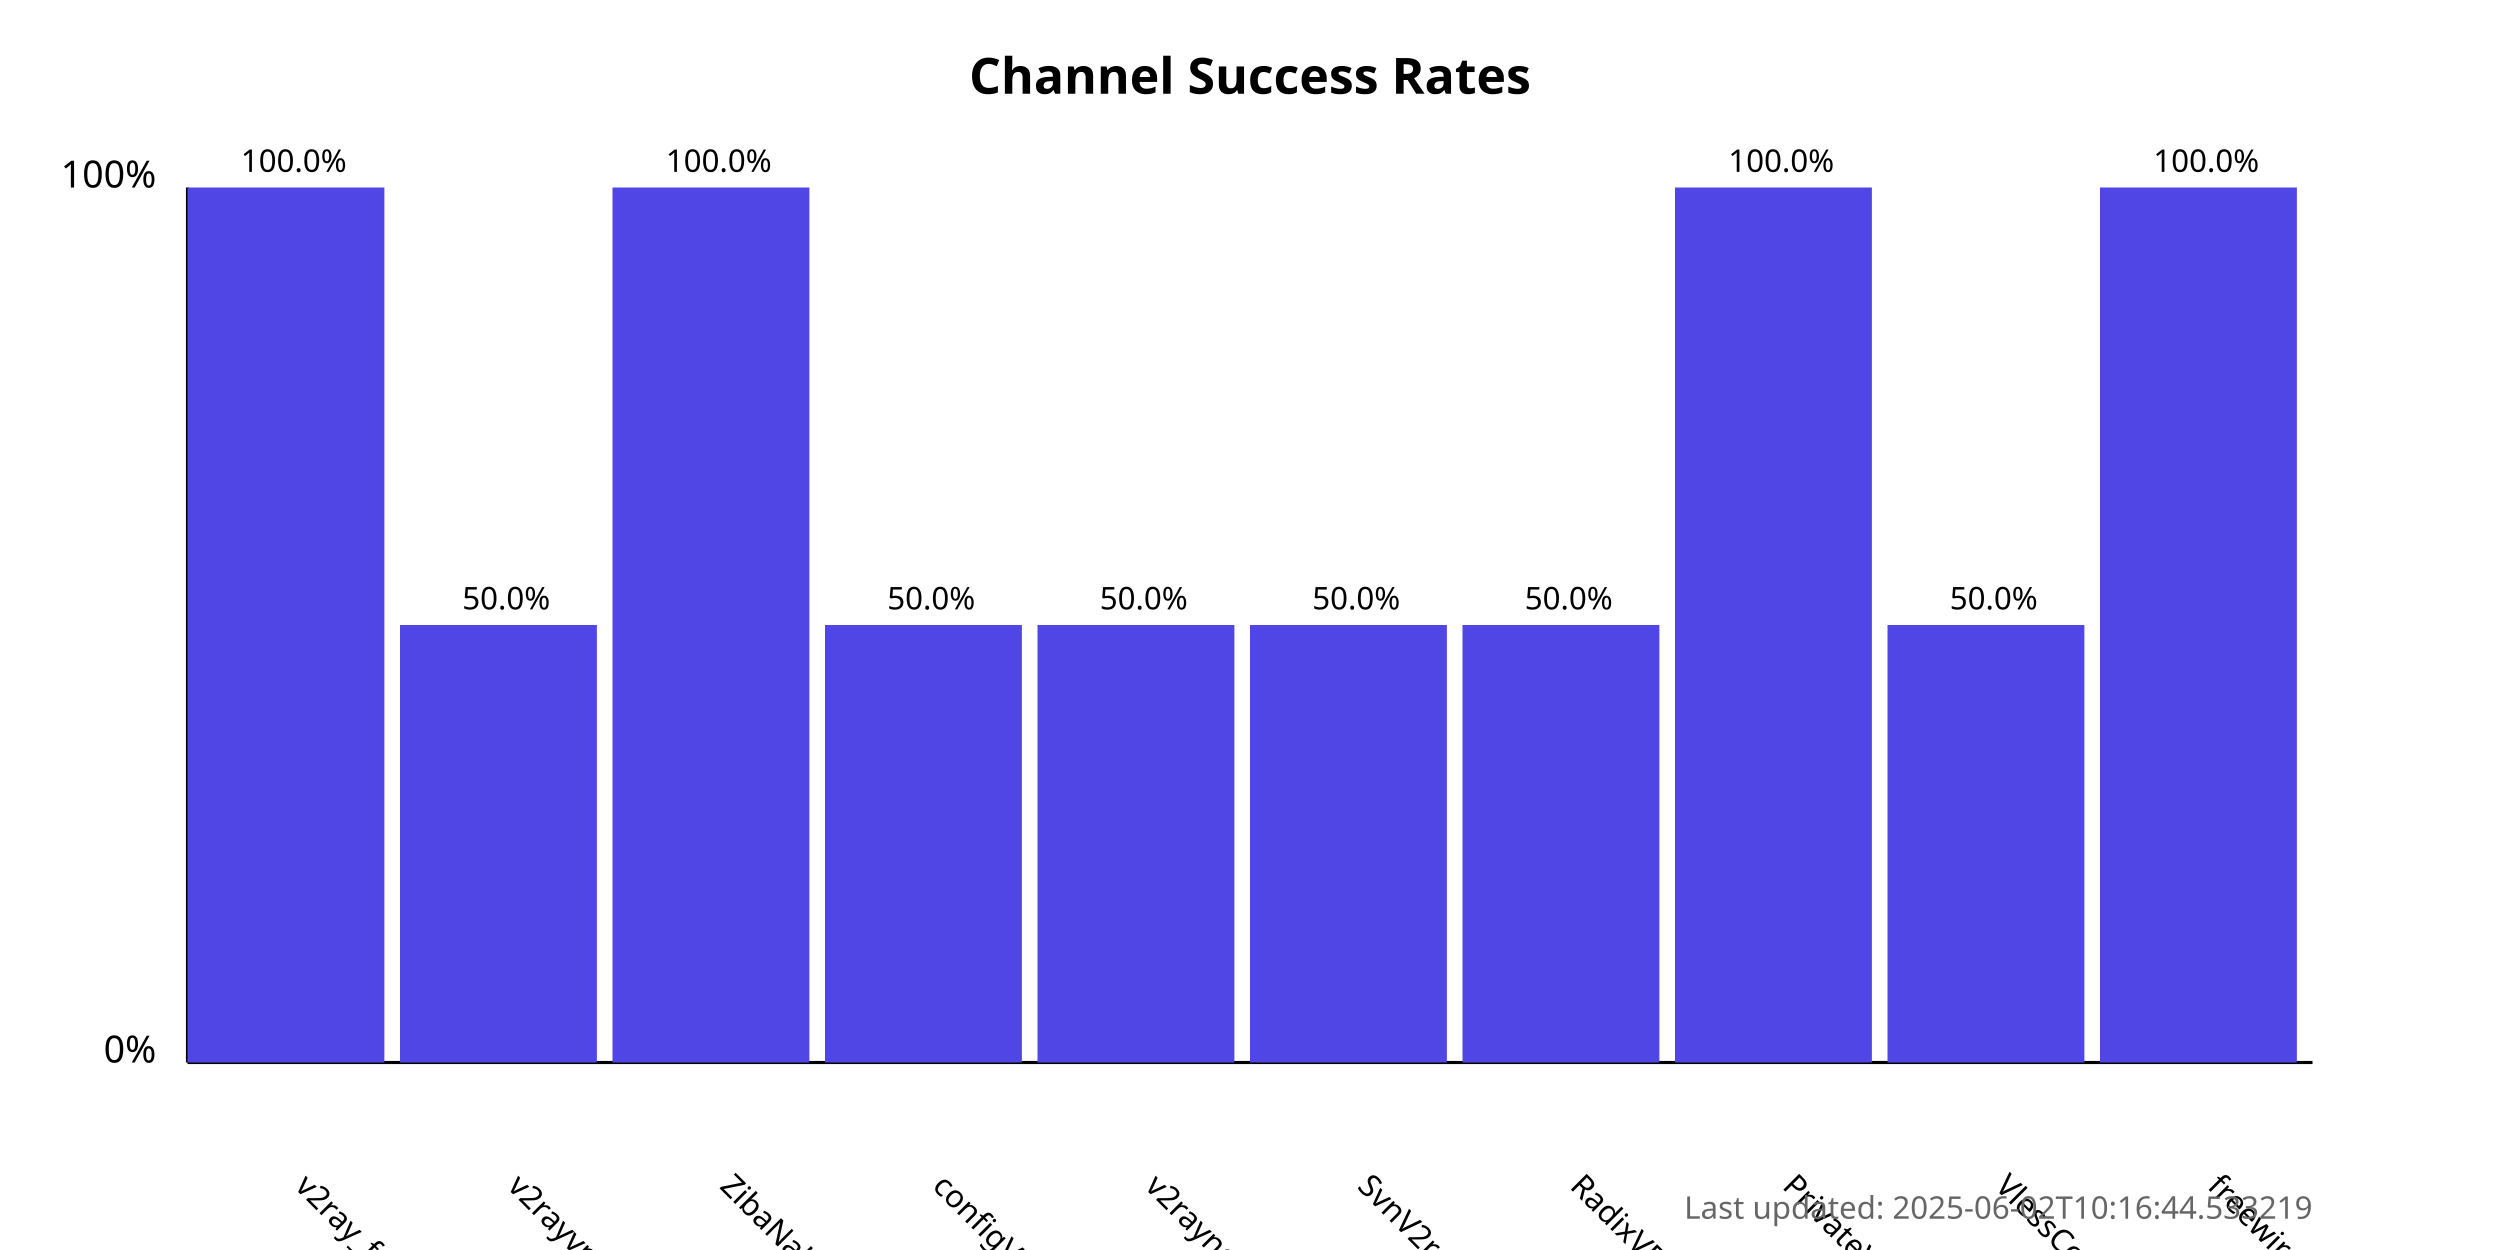
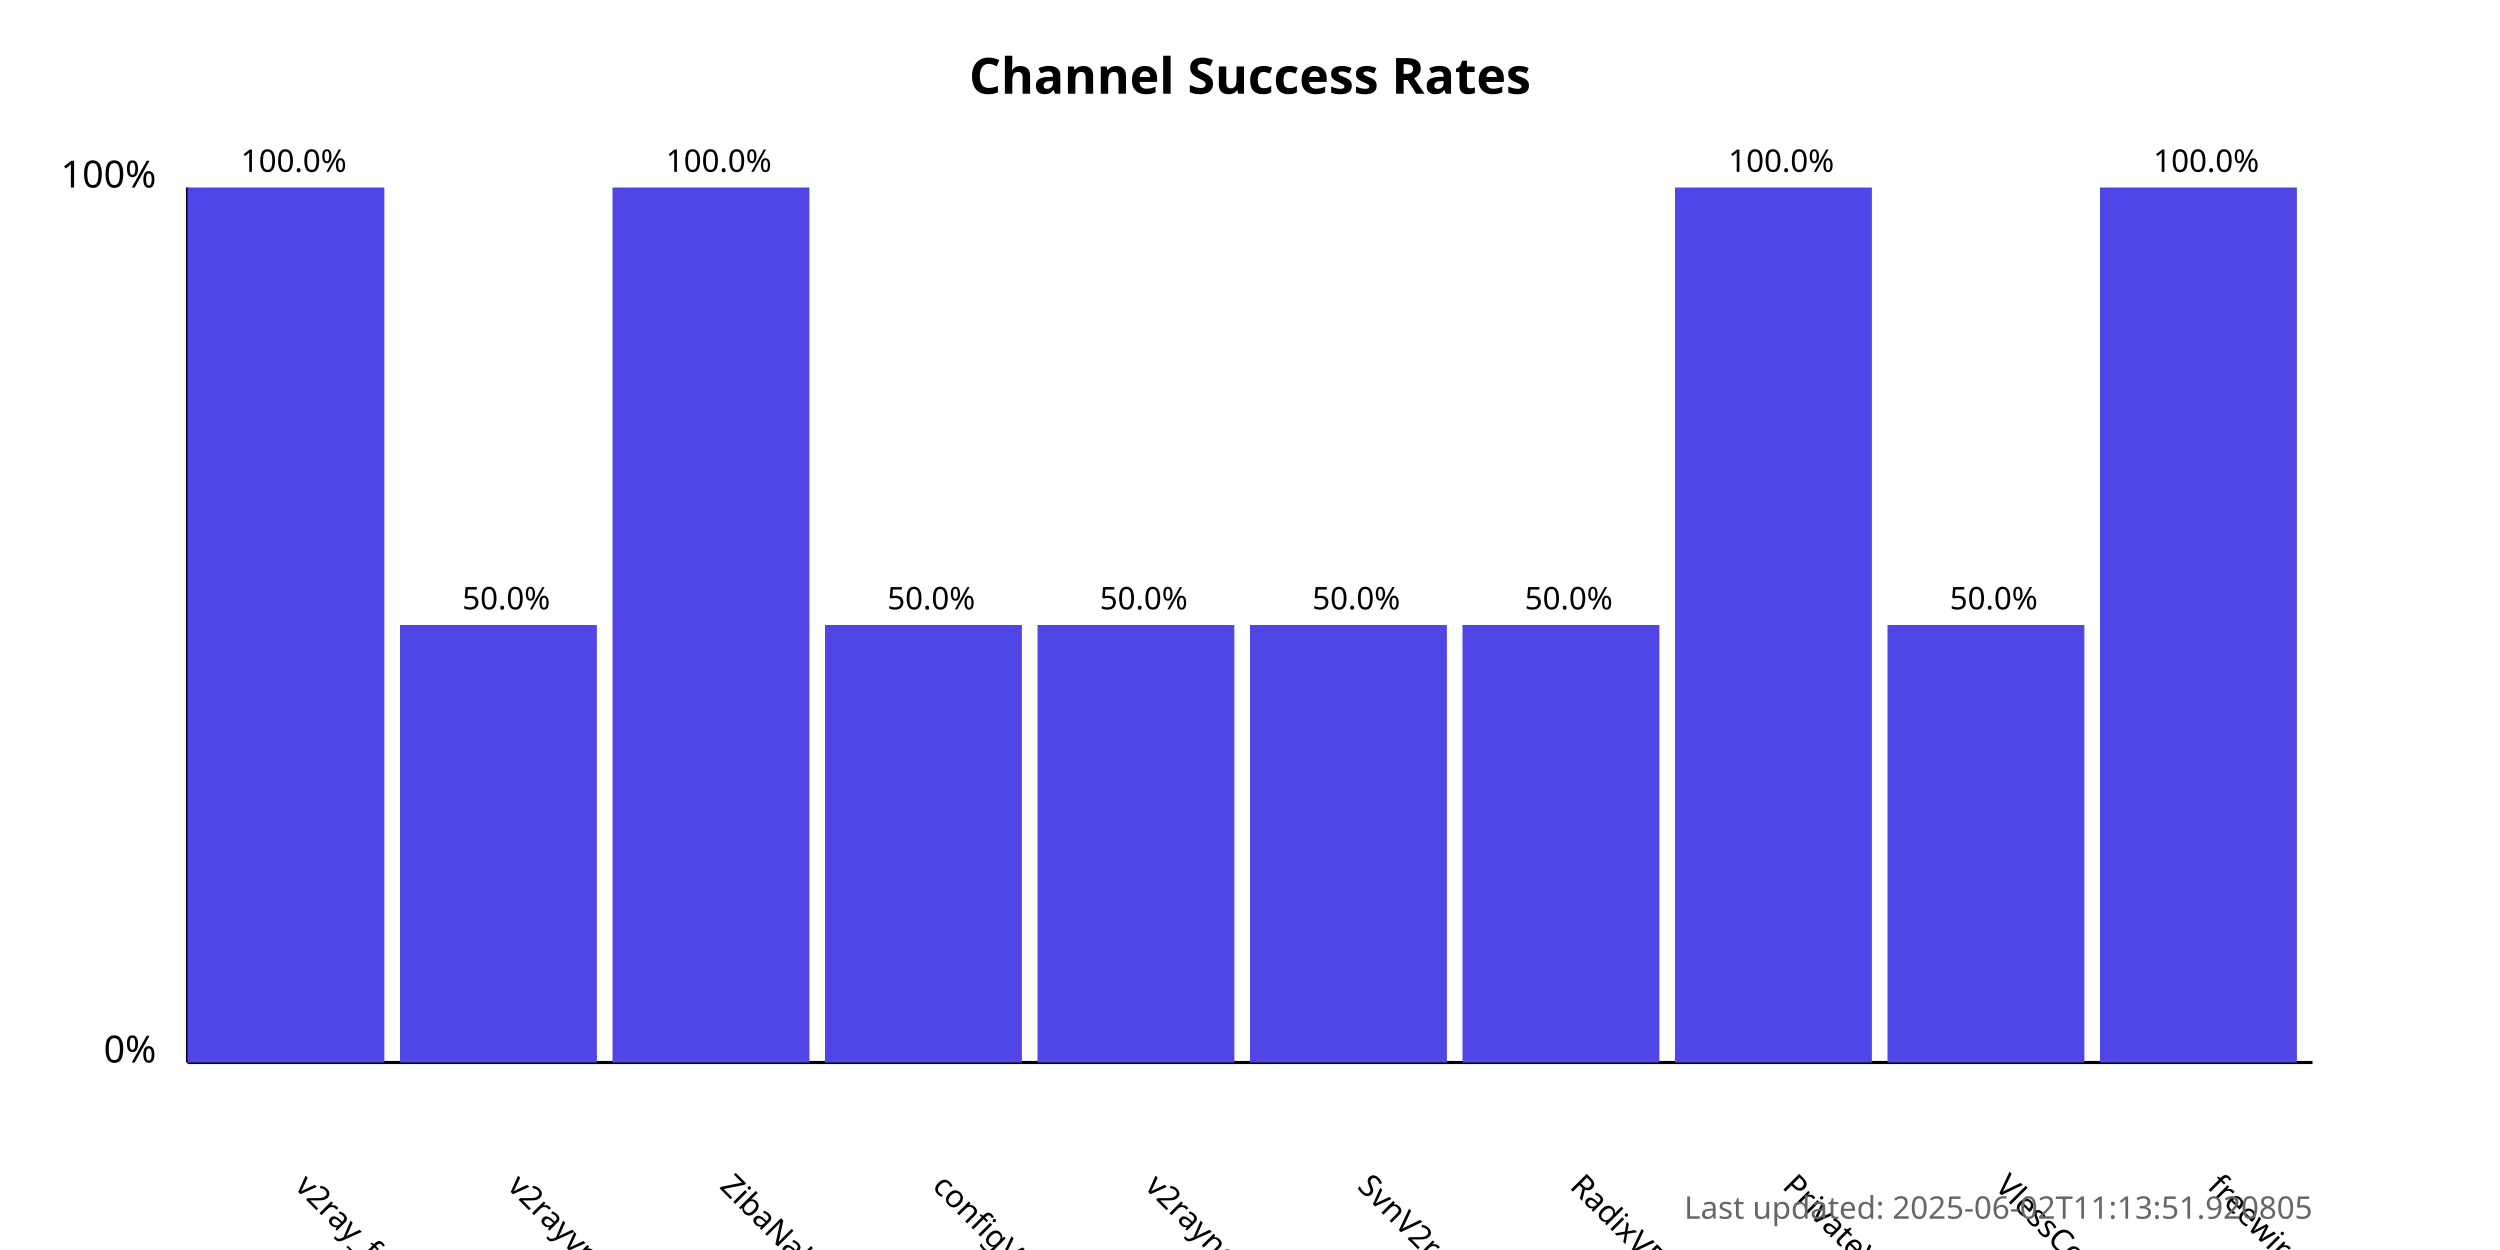
<svg xmlns="http://www.w3.org/2000/svg" width="800" height="400">
  <style>
            .chart-title { font: bold 16px sans-serif; }
            .axis-label { font: 12px sans-serif; }
            .tick-label { font: 10px sans-serif; }
            .bar { fill: #4f46e5; }
            .bar:hover { fill: #6366f1; }
            .timestamp { font: 10px sans-serif; fill: #666; }
        </style>
  <text x="400.0" y="30" text-anchor="middle" class="chart-title">
            Channel Success Rates
        </text>
  <line x1="60" y1="340" x2="60" y2="60" stroke="black" stroke-width="1" />
  <line x1="60" y1="340" x2="740" y2="340" stroke="black" stroke-width="1" />
  <text x="50" y="340" text-anchor="end" class="axis-label">0%</text>
  <text x="50" y="60" text-anchor="end" class="axis-label">100%</text>
  <g>
    <rect x="60" y="60.0" width="63.0" height="280.0" class="bar" />
    <text x="94.0" y="380" transform="rotate(45, 94.0, 380)" text-anchor="start" class="tick-label">
                v2ray_free_conf
            </text>
    <text x="94.0" y="55.0" text-anchor="middle" class="tick-label">
                100.0%
            </text>
  </g>
  <g>
    <rect x="128.0" y="200.0" width="63.0" height="140.0" class="bar" />
    <text x="162.0" y="380" transform="rotate(45, 162.0, 380)" text-anchor="start" class="tick-label">
                v2rayvpno
            </text>
    <text x="162.0" y="195.0" text-anchor="middle" class="tick-label">
                50.0%
            </text>
  </g>
  <g>
    <rect x="196.0" y="60.0" width="63.0" height="280.0" class="bar" />
    <text x="230.0" y="380" transform="rotate(45, 230.0, 380)" text-anchor="start" class="tick-label">
                ZibaNabz
            </text>
    <text x="230.0" y="55.0" text-anchor="middle" class="tick-label">
                100.0%
            </text>
  </g>
  <g>
    <rect x="264.0" y="200.0" width="63.0" height="140.0" class="bar" />
    <text x="298.0" y="380" transform="rotate(45, 298.0, 380)" text-anchor="start" class="tick-label">
                configV2rayForFree
            </text>
    <text x="298.0" y="195.0" text-anchor="middle" class="tick-label">
                50.0%
            </text>
  </g>
  <g>
    <rect x="332.0" y="200.0" width="63.0" height="140.0" class="bar" />
    <text x="366.0" y="380" transform="rotate(45, 366.0, 380)" text-anchor="start" class="tick-label">
                v2rayngvpn
            </text>
    <text x="366.0" y="195.0" text-anchor="middle" class="tick-label">
                50.0%
            </text>
  </g>
  <g>
    <rect x="400.0" y="200.0" width="63.0" height="140.0" class="bar" />
    <text x="434.0" y="380" transform="rotate(45, 434.0, 380)" text-anchor="start" class="tick-label">
                SvnV2ray
            </text>
    <text x="434.0" y="195.0" text-anchor="middle" class="tick-label">
                50.0%
            </text>
  </g>
  <g>
    <rect x="468.0" y="200.0" width="63.0" height="140.0" class="bar" />
    <text x="502.0" y="380" transform="rotate(45, 502.0, 380)" text-anchor="start" class="tick-label">
                RadixVPN
            </text>
    <text x="502.0" y="195.0" text-anchor="middle" class="tick-label">
                50.0%
            </text>
  </g>
  <g>
    <rect x="536.0" y="60.0" width="63.0" height="280.0" class="bar" />
    <text x="570.0" y="380" transform="rotate(45, 570.0, 380)" text-anchor="start" class="tick-label">
                PrivateVPNs
            </text>
    <text x="570.0" y="55.0" text-anchor="middle" class="tick-label">
                100.0%
            </text>
  </g>
  <g>
    <rect x="604.0" y="200.0" width="63.0" height="140.0" class="bar" />
    <text x="638.0" y="380" transform="rotate(45, 638.0, 380)" text-anchor="start" class="tick-label">
                VlessConfig
            </text>
    <text x="638.0" y="195.0" text-anchor="middle" class="tick-label">
                50.0%
            </text>
  </g>
  <g>
    <rect x="672.0" y="60.0" width="63.0" height="280.0" class="bar" />
    <text x="706.0" y="380" transform="rotate(45, 706.0, 380)" text-anchor="start" class="tick-label">
                freewireguard
            </text>
    <text x="706.0" y="55.0" text-anchor="middle" class="tick-label">
                100.0%
            </text>
  </g>
  <text x="740" y="390" text-anchor="end" class="timestamp">
-             Last updated: 2025-06-02T10:16:44.533219
+             Last updated: 2025-06-02T11:13:51.920805
        </text>
</svg>
